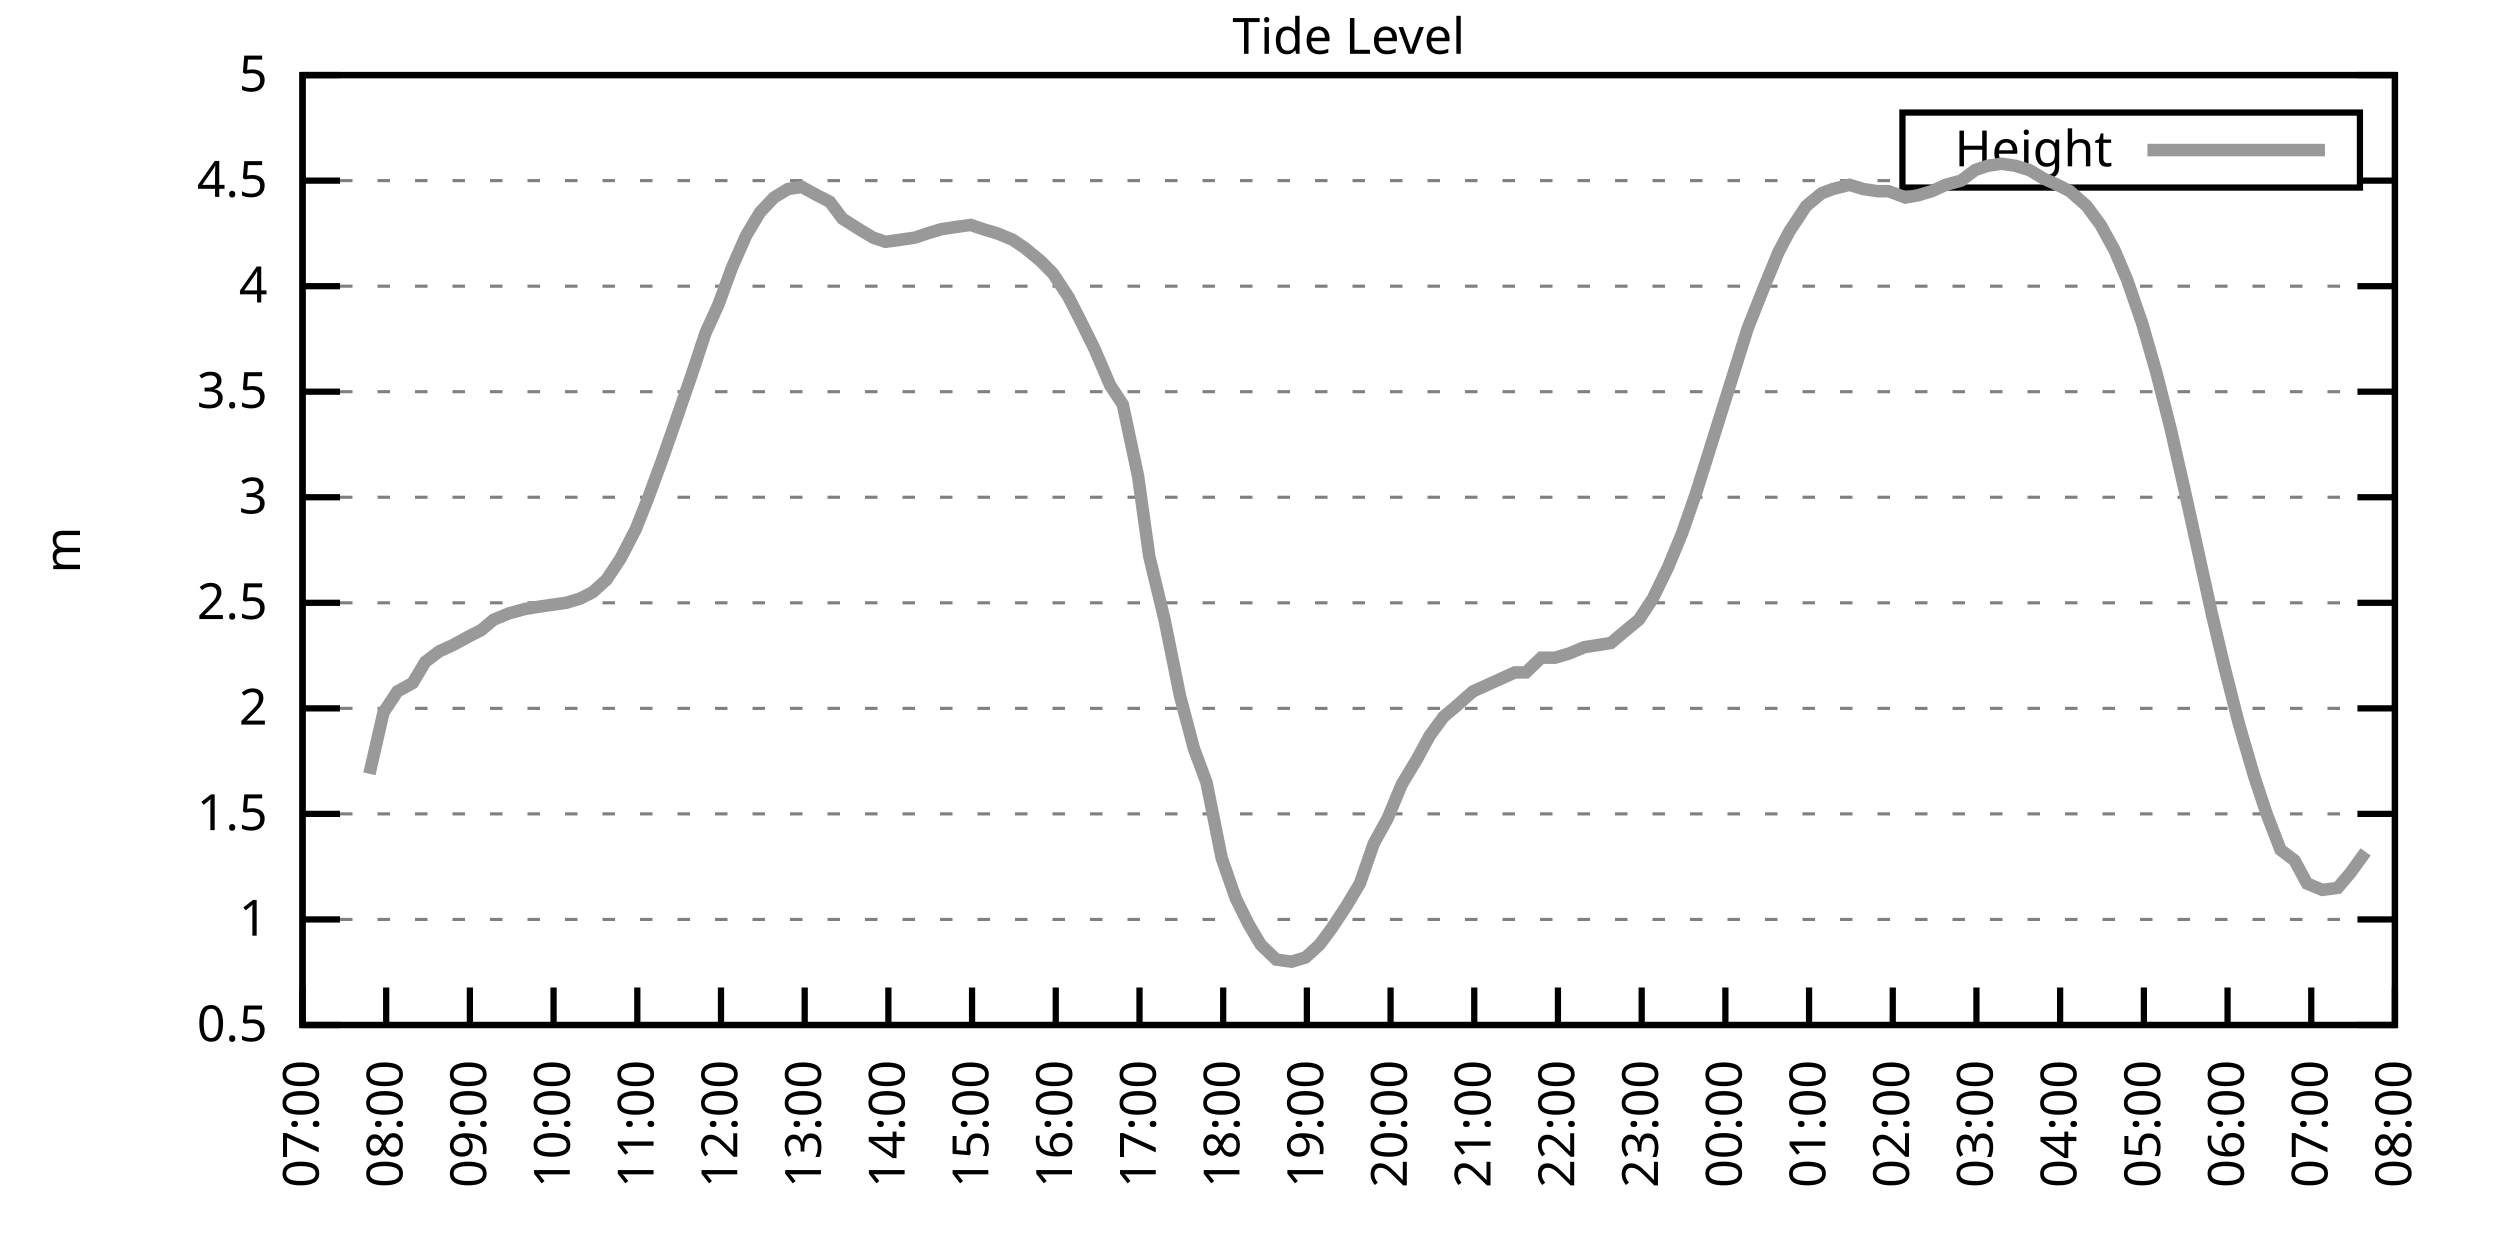
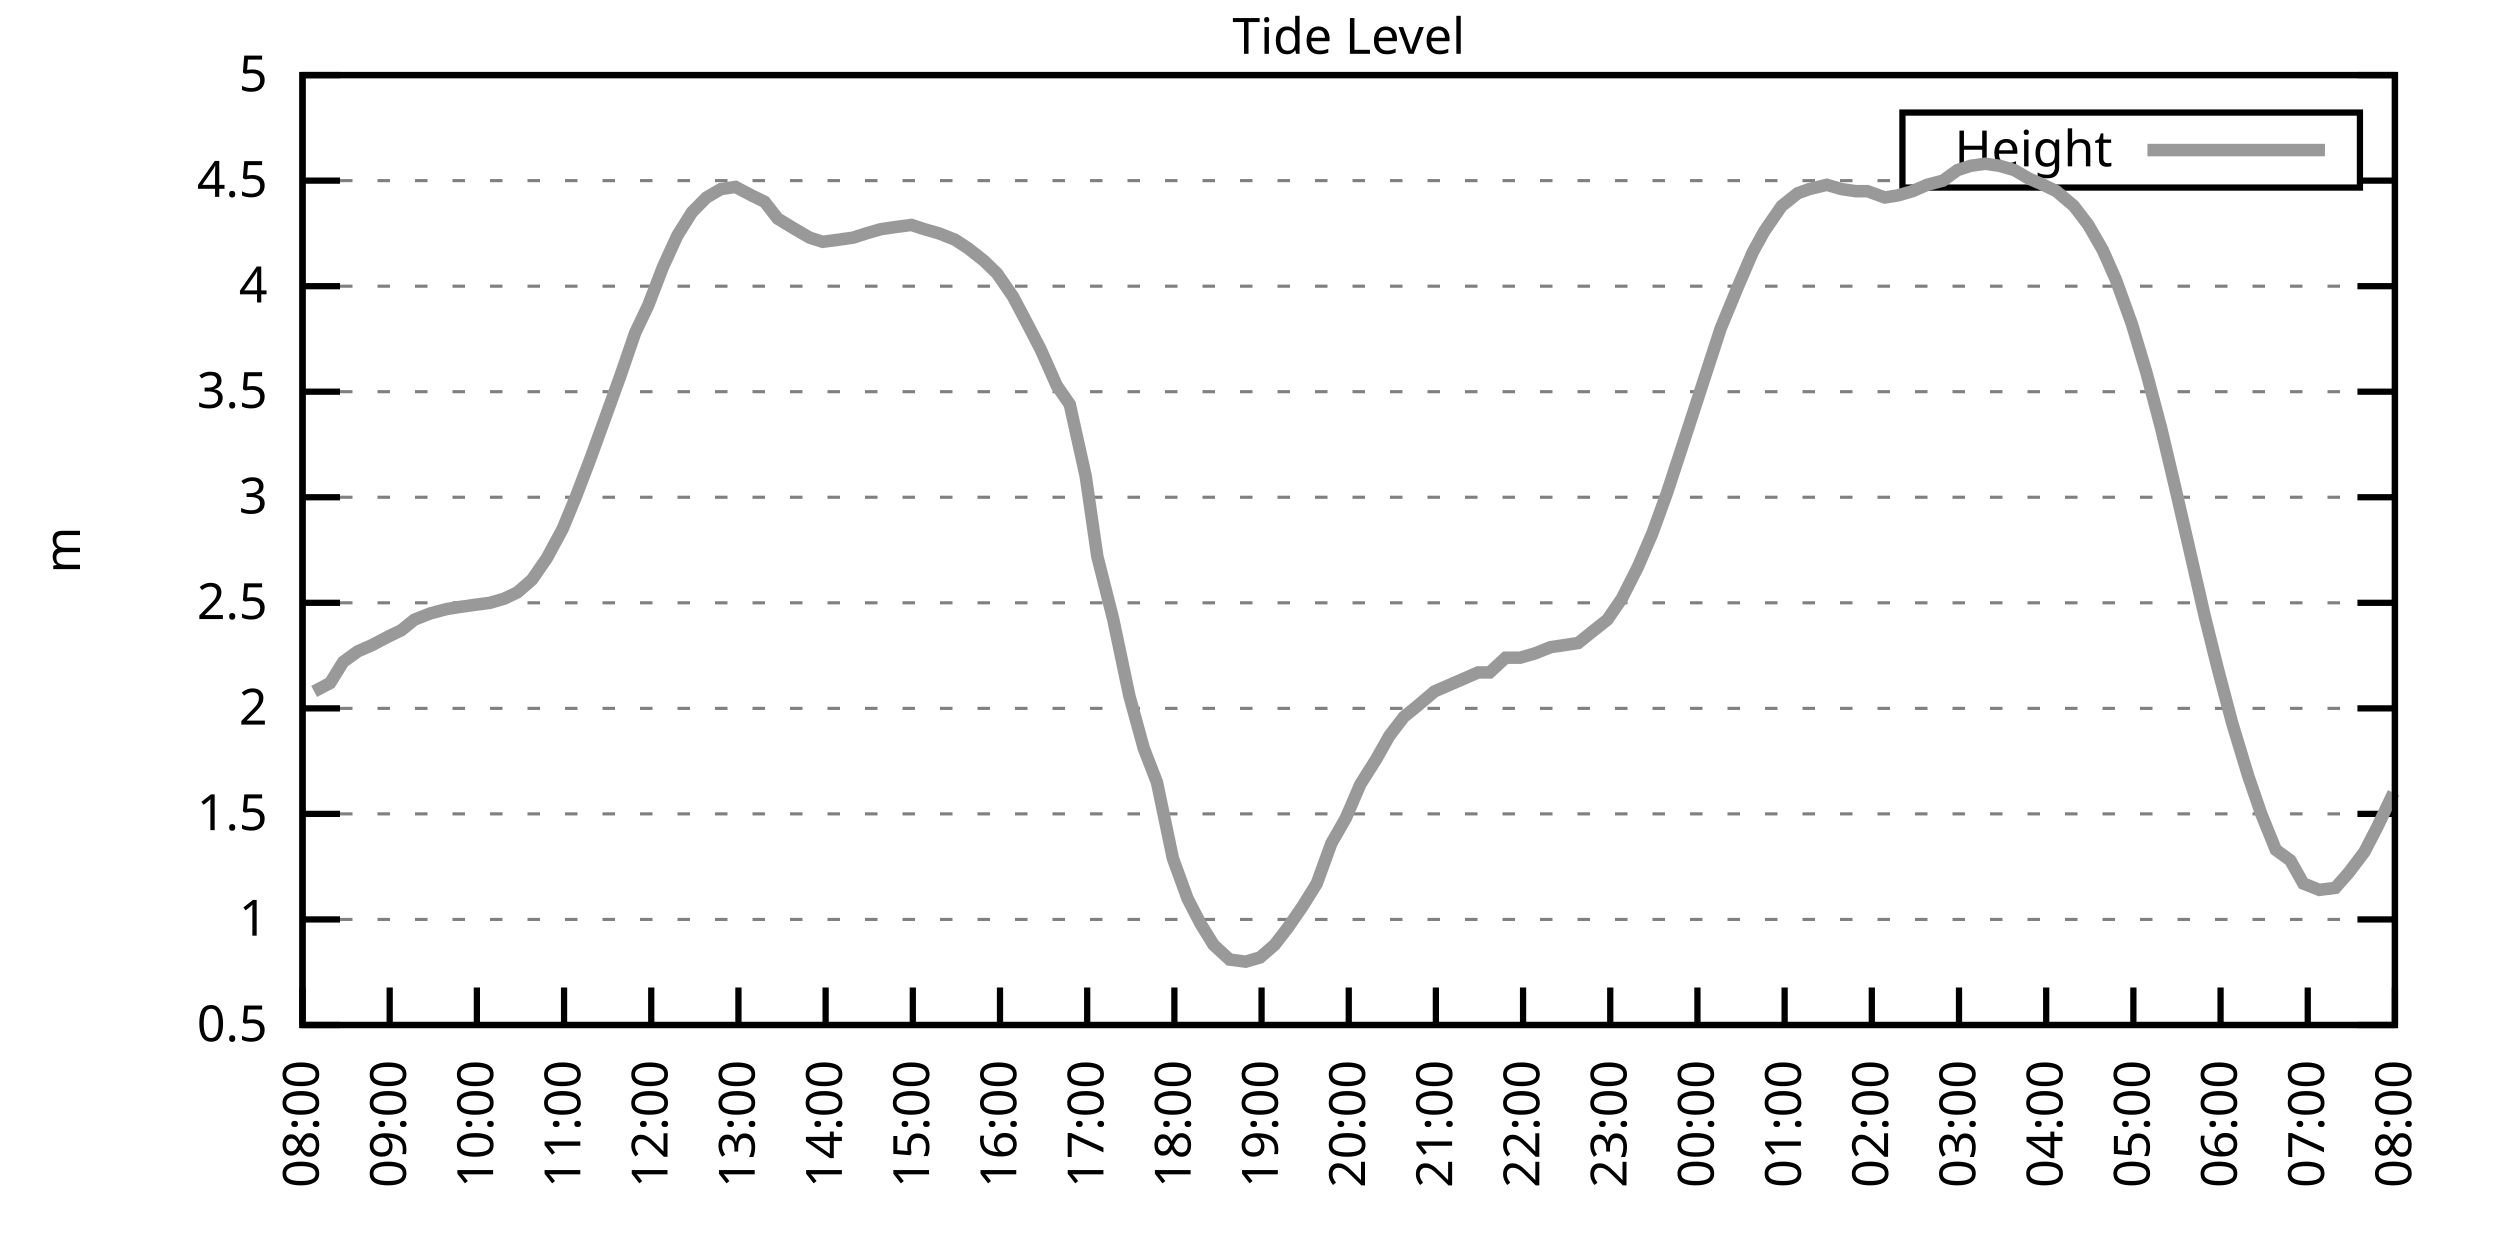
<svg xmlns="http://www.w3.org/2000/svg" xmlns:xlink="http://www.w3.org/1999/xlink" width="400" height="200" viewBox="0 0 400 200">
  <g id="gnuplot_canvas">
    <rect x="0" y="0" width="400" height="200" fill="none" />
    <defs>
      <circle id="gpDot" r="0.5" stroke-width="0.5" stroke="currentColor" />
      <path id="gpPt0" stroke-width="0.333" stroke="currentColor" d="M-1,0 h2 M0,-1 v2" />
      <path id="gpPt1" stroke-width="0.333" stroke="currentColor" d="M-1,-1 L1,1 M1,-1 L-1,1" />
      <path id="gpPt2" stroke-width="0.333" stroke="currentColor" d="M-1,0 L1,0 M0,-1 L0,1 M-1,-1 L1,1 M-1,1 L1,-1" />
      <rect id="gpPt3" stroke-width="0.333" stroke="currentColor" x="-1" y="-1" width="2" height="2" />
      <rect id="gpPt4" stroke-width="0.333" stroke="currentColor" fill="currentColor" x="-1" y="-1" width="2" height="2" />
      <circle id="gpPt5" stroke-width="0.333" stroke="currentColor" cx="0" cy="0" r="1" />
      <use xlink:href="#gpPt5" id="gpPt6" fill="currentColor" stroke="none" />
      <path id="gpPt7" stroke-width="0.333" stroke="currentColor" d="M0,-1.33 L-1.33,0.67 L1.33,0.67 z" />
      <use xlink:href="#gpPt7" id="gpPt8" fill="currentColor" stroke="none" />
      <use xlink:href="#gpPt7" id="gpPt9" stroke="currentColor" transform="rotate(180)" />
      <use xlink:href="#gpPt9" id="gpPt10" fill="currentColor" stroke="none" />
      <use xlink:href="#gpPt3" id="gpPt11" stroke="currentColor" transform="rotate(45)" />
      <use xlink:href="#gpPt11" id="gpPt12" fill="currentColor" stroke="none" />
      <path id="gpPt13" stroke-width="0.333" stroke="currentColor" d="M0,1.330 L1.265,0.411 L0.782,-1.067 L-0.782,-1.076 L-1.265,0.411 z" />
      <use xlink:href="#gpPt13" id="gpPt14" fill="currentColor" stroke="none" />
      <filter id="textbox" filterUnits="objectBoundingBox" x="0" y="0" height="1" width="1">
        <feFlood flood-color="white" flood-opacity="1" result="bgnd" />
        <feComposite in="SourceGraphic" in2="bgnd" operator="atop" />
      </filter>
      <filter id="greybox" filterUnits="objectBoundingBox" x="0" y="0" height="1" width="1">
        <feFlood flood-color="lightgrey" flood-opacity="1" result="grey" />
        <feComposite in="SourceGraphic" in2="grey" operator="atop" />
      </filter>
    </defs>
    <g fill="none" color="white" stroke="currentColor" stroke-width="1.00" stroke-linecap="butt" stroke-linejoin="miter">
</g>
    <g fill="none" color="black" stroke="currentColor" stroke-width="1.00" stroke-linecap="butt" stroke-linejoin="miter">
      <g stroke="none" shape-rendering="crispEdges">
        <polygon fill="rgb(255, 255, 255)" points="48.40,164.00 383.18,164.00 383.18,12.02 48.40,12.02 " />
      </g>
    </g>
    <g fill="none" color="black" stroke="currentColor" stroke-width="1.00" stroke-linecap="butt" stroke-linejoin="miter">
</g>
    <g fill="none" color="black" stroke="black" stroke-width="0.50" stroke-linecap="butt" stroke-linejoin="miter">
</g>
    <g fill="none" color="gray" stroke="currentColor" stroke-width="0.50" stroke-linecap="butt" stroke-linejoin="miter">
      <path stroke="gray" stroke-dasharray="2,4" class="gridline" d="M48.40,164.00 L383.19,164.00  " />
    </g>
    <g fill="none" color="gray" stroke="gray" stroke-width="1.00" stroke-linecap="butt" stroke-linejoin="miter">
</g>
    <g fill="none" color="black" stroke="currentColor" stroke-width="1.00" stroke-linecap="butt" stroke-linejoin="miter">
      <path stroke="black" d="M48.40,164.00 L54.40,164.00 M383.19,164.00 L377.19,164.00  " />
      <g transform="translate(42.80,166.60)" stroke="none" fill="black" font-family="Sans" font-size="8.00" text-anchor="end">
        <text>
          <tspan font-family="Sans"> 0.5</tspan>
        </text>
      </g>
    </g>
    <g fill="none" color="black" stroke="currentColor" stroke-width="1.00" stroke-linecap="butt" stroke-linejoin="miter">
</g>
    <g fill="none" color="black" stroke="black" stroke-width="0.50" stroke-linecap="butt" stroke-linejoin="miter">
</g>
    <g fill="none" color="gray" stroke="currentColor" stroke-width="0.50" stroke-linecap="butt" stroke-linejoin="miter">
      <path stroke="gray" stroke-dasharray="2,4" class="gridline" d="M48.40,147.11 L383.19,147.11  " />
    </g>
    <g fill="none" color="gray" stroke="gray" stroke-width="1.00" stroke-linecap="butt" stroke-linejoin="miter">
</g>
    <g fill="none" color="black" stroke="currentColor" stroke-width="1.00" stroke-linecap="butt" stroke-linejoin="miter">
      <path stroke="black" d="M48.40,147.11 L54.40,147.11 M383.19,147.11 L377.19,147.11  " />
      <g transform="translate(42.80,149.71)" stroke="none" fill="black" font-family="Sans" font-size="8.00" text-anchor="end">
        <text>
          <tspan font-family="Sans"> 1</tspan>
        </text>
      </g>
    </g>
    <g fill="none" color="black" stroke="currentColor" stroke-width="1.00" stroke-linecap="butt" stroke-linejoin="miter">
</g>
    <g fill="none" color="black" stroke="black" stroke-width="0.50" stroke-linecap="butt" stroke-linejoin="miter">
</g>
    <g fill="none" color="gray" stroke="currentColor" stroke-width="0.50" stroke-linecap="butt" stroke-linejoin="miter">
      <path stroke="gray" stroke-dasharray="2,4" class="gridline" d="M48.40,130.22 L383.19,130.22  " />
    </g>
    <g fill="none" color="gray" stroke="gray" stroke-width="1.00" stroke-linecap="butt" stroke-linejoin="miter">
</g>
    <g fill="none" color="black" stroke="currentColor" stroke-width="1.00" stroke-linecap="butt" stroke-linejoin="miter">
      <path stroke="black" d="M48.40,130.22 L54.40,130.22 M383.19,130.22 L377.19,130.22  " />
      <g transform="translate(42.80,132.82)" stroke="none" fill="black" font-family="Sans" font-size="8.00" text-anchor="end">
        <text>
          <tspan font-family="Sans"> 1.5</tspan>
        </text>
      </g>
    </g>
    <g fill="none" color="black" stroke="currentColor" stroke-width="1.00" stroke-linecap="butt" stroke-linejoin="miter">
</g>
    <g fill="none" color="black" stroke="black" stroke-width="0.50" stroke-linecap="butt" stroke-linejoin="miter">
</g>
    <g fill="none" color="gray" stroke="currentColor" stroke-width="0.50" stroke-linecap="butt" stroke-linejoin="miter">
      <path stroke="gray" stroke-dasharray="2,4" class="gridline" d="M48.40,113.34 L383.19,113.34  " />
    </g>
    <g fill="none" color="gray" stroke="gray" stroke-width="1.00" stroke-linecap="butt" stroke-linejoin="miter">
</g>
    <g fill="none" color="black" stroke="currentColor" stroke-width="1.00" stroke-linecap="butt" stroke-linejoin="miter">
      <path stroke="black" d="M48.40,113.34 L54.40,113.34 M383.19,113.34 L377.19,113.34  " />
      <g transform="translate(42.80,115.94)" stroke="none" fill="black" font-family="Sans" font-size="8.00" text-anchor="end">
        <text>
          <tspan font-family="Sans"> 2</tspan>
        </text>
      </g>
    </g>
    <g fill="none" color="black" stroke="currentColor" stroke-width="1.00" stroke-linecap="butt" stroke-linejoin="miter">
</g>
    <g fill="none" color="black" stroke="black" stroke-width="0.50" stroke-linecap="butt" stroke-linejoin="miter">
</g>
    <g fill="none" color="gray" stroke="currentColor" stroke-width="0.50" stroke-linecap="butt" stroke-linejoin="miter">
      <path stroke="gray" stroke-dasharray="2,4" class="gridline" d="M48.40,96.45 L383.19,96.45  " />
    </g>
    <g fill="none" color="gray" stroke="gray" stroke-width="1.00" stroke-linecap="butt" stroke-linejoin="miter">
</g>
    <g fill="none" color="black" stroke="currentColor" stroke-width="1.00" stroke-linecap="butt" stroke-linejoin="miter">
      <path stroke="black" d="M48.40,96.45 L54.40,96.45 M383.19,96.45 L377.19,96.45  " />
      <g transform="translate(42.80,99.05)" stroke="none" fill="black" font-family="Sans" font-size="8.00" text-anchor="end">
        <text>
          <tspan font-family="Sans"> 2.5</tspan>
        </text>
      </g>
    </g>
    <g fill="none" color="black" stroke="currentColor" stroke-width="1.00" stroke-linecap="butt" stroke-linejoin="miter">
</g>
    <g fill="none" color="black" stroke="black" stroke-width="0.50" stroke-linecap="butt" stroke-linejoin="miter">
</g>
    <g fill="none" color="gray" stroke="currentColor" stroke-width="0.50" stroke-linecap="butt" stroke-linejoin="miter">
      <path stroke="gray" stroke-dasharray="2,4" class="gridline" d="M48.40,79.56 L383.19,79.56  " />
    </g>
    <g fill="none" color="gray" stroke="gray" stroke-width="1.00" stroke-linecap="butt" stroke-linejoin="miter">
</g>
    <g fill="none" color="black" stroke="currentColor" stroke-width="1.00" stroke-linecap="butt" stroke-linejoin="miter">
      <path stroke="black" d="M48.40,79.56 L54.40,79.56 M383.19,79.56 L377.19,79.56  " />
      <g transform="translate(42.80,82.16)" stroke="none" fill="black" font-family="Sans" font-size="8.00" text-anchor="end">
        <text>
          <tspan font-family="Sans"> 3</tspan>
        </text>
      </g>
    </g>
    <g fill="none" color="black" stroke="currentColor" stroke-width="1.00" stroke-linecap="butt" stroke-linejoin="miter">
</g>
    <g fill="none" color="black" stroke="black" stroke-width="0.50" stroke-linecap="butt" stroke-linejoin="miter">
</g>
    <g fill="none" color="gray" stroke="currentColor" stroke-width="0.50" stroke-linecap="butt" stroke-linejoin="miter">
      <path stroke="gray" stroke-dasharray="2,4" class="gridline" d="M48.40,62.67 L383.19,62.67  " />
    </g>
    <g fill="none" color="gray" stroke="gray" stroke-width="1.00" stroke-linecap="butt" stroke-linejoin="miter">
</g>
    <g fill="none" color="black" stroke="currentColor" stroke-width="1.00" stroke-linecap="butt" stroke-linejoin="miter">
      <path stroke="black" d="M48.40,62.67 L54.40,62.67 M383.19,62.67 L377.19,62.67  " />
      <g transform="translate(42.80,65.27)" stroke="none" fill="black" font-family="Sans" font-size="8.00" text-anchor="end">
        <text>
          <tspan font-family="Sans"> 3.5</tspan>
        </text>
      </g>
    </g>
    <g fill="none" color="black" stroke="currentColor" stroke-width="1.00" stroke-linecap="butt" stroke-linejoin="miter">
</g>
    <g fill="none" color="black" stroke="black" stroke-width="0.50" stroke-linecap="butt" stroke-linejoin="miter">
</g>
    <g fill="none" color="gray" stroke="currentColor" stroke-width="0.50" stroke-linecap="butt" stroke-linejoin="miter">
      <path stroke="gray" stroke-dasharray="2,4" class="gridline" d="M48.40,45.79 L383.19,45.79  " />
    </g>
    <g fill="none" color="gray" stroke="gray" stroke-width="1.00" stroke-linecap="butt" stroke-linejoin="miter">
</g>
    <g fill="none" color="black" stroke="currentColor" stroke-width="1.00" stroke-linecap="butt" stroke-linejoin="miter">
      <path stroke="black" d="M48.40,45.79 L54.40,45.79 M383.19,45.79 L377.19,45.79  " />
      <g transform="translate(42.80,48.39)" stroke="none" fill="black" font-family="Sans" font-size="8.00" text-anchor="end">
        <text>
          <tspan font-family="Sans"> 4</tspan>
        </text>
      </g>
    </g>
    <g fill="none" color="black" stroke="currentColor" stroke-width="1.00" stroke-linecap="butt" stroke-linejoin="miter">
</g>
    <g fill="none" color="black" stroke="black" stroke-width="0.50" stroke-linecap="butt" stroke-linejoin="miter">
</g>
    <g fill="none" color="gray" stroke="currentColor" stroke-width="0.50" stroke-linecap="butt" stroke-linejoin="miter">
      <path stroke="gray" stroke-dasharray="2,4" class="gridline" d="M48.40,28.90 L304.39,28.90 M377.59,28.90 L383.19,28.90  " />
    </g>
    <g fill="none" color="gray" stroke="gray" stroke-width="1.00" stroke-linecap="butt" stroke-linejoin="miter">
</g>
    <g fill="none" color="black" stroke="currentColor" stroke-width="1.00" stroke-linecap="butt" stroke-linejoin="miter">
      <path stroke="black" d="M48.40,28.90 L54.40,28.90 M383.19,28.90 L377.19,28.90  " />
      <g transform="translate(42.80,31.50)" stroke="none" fill="black" font-family="Sans" font-size="8.00" text-anchor="end">
        <text>
          <tspan font-family="Sans"> 4.5</tspan>
        </text>
      </g>
    </g>
    <g fill="none" color="black" stroke="currentColor" stroke-width="1.00" stroke-linecap="butt" stroke-linejoin="miter">
</g>
    <g fill="none" color="black" stroke="black" stroke-width="0.50" stroke-linecap="butt" stroke-linejoin="miter">
</g>
    <g fill="none" color="gray" stroke="currentColor" stroke-width="0.50" stroke-linecap="butt" stroke-linejoin="miter">
      <path stroke="gray" stroke-dasharray="2,4" class="gridline" d="M48.40,12.01 L383.19,12.01  " />
    </g>
    <g fill="none" color="gray" stroke="gray" stroke-width="1.00" stroke-linecap="butt" stroke-linejoin="miter">
</g>
    <g fill="none" color="black" stroke="currentColor" stroke-width="1.00" stroke-linecap="butt" stroke-linejoin="miter">
      <path stroke="black" d="M48.40,12.01 L54.40,12.01 M383.19,12.01 L377.19,12.01  " />
      <g transform="translate(42.80,14.61)" stroke="none" fill="black" font-family="Sans" font-size="8.00" text-anchor="end">
        <text>
          <tspan font-family="Sans"> 5</tspan>
        </text>
      </g>
    </g>
    <g fill="none" color="black" stroke="currentColor" stroke-width="1.00" stroke-linecap="butt" stroke-linejoin="miter">
      <path stroke="black" d="M48.40,164.00 L48.40,158.00  " />
      <g transform="translate(51.00,169.60) rotate(270.00)" stroke="none" fill="black" font-family="Sans" font-size="8.00" text-anchor="end">
        <text>
-           <tspan font-family="Sans">07:00</tspan>
-         </text>
-       </g>
-     </g>
-     <g fill="none" color="black" stroke="currentColor" stroke-width="1.00" stroke-linecap="butt" stroke-linejoin="miter">
-       <path stroke="black" d="M61.79,164.00 L61.79,158.00  " />
-       <g transform="translate(64.39,169.60) rotate(270.00)" stroke="none" fill="black" font-family="Sans" font-size="8.00" text-anchor="end">
-         <text>
          <tspan font-family="Sans">08:00</tspan>
        </text>
      </g>
    </g>
    <g fill="none" color="black" stroke="currentColor" stroke-width="1.00" stroke-linecap="butt" stroke-linejoin="miter">
-       <path stroke="black" d="M75.18,164.00 L75.18,158.00  " />
-       <g transform="translate(77.78,169.60) rotate(270.00)" stroke="none" fill="black" font-family="Sans" font-size="8.00" text-anchor="end">
+       <path stroke="black" d="M62.35,164.00 L62.35,158.00  " />
+       <g transform="translate(64.95,169.60) rotate(270.00)" stroke="none" fill="black" font-family="Sans" font-size="8.00" text-anchor="end">
        <text>
          <tspan font-family="Sans">09:00</tspan>
        </text>
      </g>
    </g>
    <g fill="none" color="black" stroke="currentColor" stroke-width="1.00" stroke-linecap="butt" stroke-linejoin="miter">
-       <path stroke="black" d="M88.57,164.00 L88.57,158.00  " />
-       <g transform="translate(91.17,169.60) rotate(270.00)" stroke="none" fill="black" font-family="Sans" font-size="8.00" text-anchor="end">
+       <path stroke="black" d="M76.30,164.00 L76.30,158.00  " />
+       <g transform="translate(78.90,169.60) rotate(270.00)" stroke="none" fill="black" font-family="Sans" font-size="8.00" text-anchor="end">
        <text>
          <tspan font-family="Sans">10:00</tspan>
        </text>
      </g>
    </g>
    <g fill="none" color="black" stroke="currentColor" stroke-width="1.00" stroke-linecap="butt" stroke-linejoin="miter">
-       <path stroke="black" d="M101.97,164.00 L101.97,158.00  " />
-       <g transform="translate(104.57,169.60) rotate(270.00)" stroke="none" fill="black" font-family="Sans" font-size="8.00" text-anchor="end">
+       <path stroke="black" d="M90.25,164.00 L90.25,158.00  " />
+       <g transform="translate(92.85,169.60) rotate(270.00)" stroke="none" fill="black" font-family="Sans" font-size="8.00" text-anchor="end">
        <text>
          <tspan font-family="Sans">11:00</tspan>
        </text>
      </g>
    </g>
    <g fill="none" color="black" stroke="currentColor" stroke-width="1.00" stroke-linecap="butt" stroke-linejoin="miter">
-       <path stroke="black" d="M115.36,164.00 L115.36,158.00  " />
-       <g transform="translate(117.96,169.60) rotate(270.00)" stroke="none" fill="black" font-family="Sans" font-size="8.00" text-anchor="end">
+       <path stroke="black" d="M104.20,164.00 L104.20,158.00  " />
+       <g transform="translate(106.80,169.60) rotate(270.00)" stroke="none" fill="black" font-family="Sans" font-size="8.00" text-anchor="end">
        <text>
          <tspan font-family="Sans">12:00</tspan>
        </text>
      </g>
    </g>
    <g fill="none" color="black" stroke="currentColor" stroke-width="1.00" stroke-linecap="butt" stroke-linejoin="miter">
-       <path stroke="black" d="M128.75,164.00 L128.75,158.00  " />
-       <g transform="translate(131.35,169.60) rotate(270.00)" stroke="none" fill="black" font-family="Sans" font-size="8.00" text-anchor="end">
+       <path stroke="black" d="M118.15,164.00 L118.15,158.00  " />
+       <g transform="translate(120.75,169.60) rotate(270.00)" stroke="none" fill="black" font-family="Sans" font-size="8.00" text-anchor="end">
        <text>
          <tspan font-family="Sans">13:00</tspan>
        </text>
      </g>
    </g>
    <g fill="none" color="black" stroke="currentColor" stroke-width="1.00" stroke-linecap="butt" stroke-linejoin="miter">
-       <path stroke="black" d="M142.14,164.00 L142.14,158.00  " />
-       <g transform="translate(144.74,169.60) rotate(270.00)" stroke="none" fill="black" font-family="Sans" font-size="8.00" text-anchor="end">
+       <path stroke="black" d="M132.10,164.00 L132.10,158.00  " />
+       <g transform="translate(134.70,169.60) rotate(270.00)" stroke="none" fill="black" font-family="Sans" font-size="8.00" text-anchor="end">
        <text>
          <tspan font-family="Sans">14:00</tspan>
        </text>
      </g>
    </g>
    <g fill="none" color="black" stroke="currentColor" stroke-width="1.00" stroke-linecap="butt" stroke-linejoin="miter">
-       <path stroke="black" d="M155.53,164.00 L155.53,158.00  " />
-       <g transform="translate(158.13,169.60) rotate(270.00)" stroke="none" fill="black" font-family="Sans" font-size="8.00" text-anchor="end">
+       <path stroke="black" d="M146.05,164.00 L146.05,158.00  " />
+       <g transform="translate(148.65,169.60) rotate(270.00)" stroke="none" fill="black" font-family="Sans" font-size="8.00" text-anchor="end">
        <text>
          <tspan font-family="Sans">15:00</tspan>
        </text>
      </g>
    </g>
    <g fill="none" color="black" stroke="currentColor" stroke-width="1.00" stroke-linecap="butt" stroke-linejoin="miter">
-       <path stroke="black" d="M168.92,164.00 L168.92,158.00  " />
-       <g transform="translate(171.52,169.60) rotate(270.00)" stroke="none" fill="black" font-family="Sans" font-size="8.00" text-anchor="end">
+       <path stroke="black" d="M160.00,164.00 L160.00,158.00  " />
+       <g transform="translate(162.60,169.60) rotate(270.00)" stroke="none" fill="black" font-family="Sans" font-size="8.00" text-anchor="end">
        <text>
          <tspan font-family="Sans">16:00</tspan>
        </text>
      </g>
    </g>
    <g fill="none" color="black" stroke="currentColor" stroke-width="1.00" stroke-linecap="butt" stroke-linejoin="miter">
-       <path stroke="black" d="M182.32,164.00 L182.32,158.00  " />
-       <g transform="translate(184.92,169.60) rotate(270.00)" stroke="none" fill="black" font-family="Sans" font-size="8.00" text-anchor="end">
+       <path stroke="black" d="M173.95,164.00 L173.95,158.00  " />
+       <g transform="translate(176.55,169.60) rotate(270.00)" stroke="none" fill="black" font-family="Sans" font-size="8.00" text-anchor="end">
        <text>
          <tspan font-family="Sans">17:00</tspan>
        </text>
      </g>
    </g>
    <g fill="none" color="black" stroke="currentColor" stroke-width="1.00" stroke-linecap="butt" stroke-linejoin="miter">
-       <path stroke="black" d="M195.71,164.00 L195.71,158.00  " />
-       <g transform="translate(198.31,169.60) rotate(270.00)" stroke="none" fill="black" font-family="Sans" font-size="8.00" text-anchor="end">
+       <path stroke="black" d="M187.90,164.00 L187.90,158.00  " />
+       <g transform="translate(190.50,169.60) rotate(270.00)" stroke="none" fill="black" font-family="Sans" font-size="8.00" text-anchor="end">
        <text>
          <tspan font-family="Sans">18:00</tspan>
        </text>
      </g>
    </g>
    <g fill="none" color="black" stroke="currentColor" stroke-width="1.00" stroke-linecap="butt" stroke-linejoin="miter">
-       <path stroke="black" d="M209.10,164.00 L209.10,158.00  " />
-       <g transform="translate(211.70,169.60) rotate(270.00)" stroke="none" fill="black" font-family="Sans" font-size="8.00" text-anchor="end">
+       <path stroke="black" d="M201.85,164.00 L201.85,158.00  " />
+       <g transform="translate(204.45,169.60) rotate(270.00)" stroke="none" fill="black" font-family="Sans" font-size="8.00" text-anchor="end">
        <text>
          <tspan font-family="Sans">19:00</tspan>
        </text>
      </g>
    </g>
    <g fill="none" color="black" stroke="currentColor" stroke-width="1.00" stroke-linecap="butt" stroke-linejoin="miter">
-       <path stroke="black" d="M222.49,164.00 L222.49,158.00  " />
-       <g transform="translate(225.09,169.60) rotate(270.00)" stroke="none" fill="black" font-family="Sans" font-size="8.00" text-anchor="end">
+       <path stroke="black" d="M215.80,164.00 L215.80,158.00  " />
+       <g transform="translate(218.40,169.60) rotate(270.00)" stroke="none" fill="black" font-family="Sans" font-size="8.00" text-anchor="end">
        <text>
          <tspan font-family="Sans">20:00</tspan>
        </text>
      </g>
    </g>
    <g fill="none" color="black" stroke="currentColor" stroke-width="1.00" stroke-linecap="butt" stroke-linejoin="miter">
-       <path stroke="black" d="M235.88,164.00 L235.88,158.00  " />
-       <g transform="translate(238.48,169.60) rotate(270.00)" stroke="none" fill="black" font-family="Sans" font-size="8.00" text-anchor="end">
+       <path stroke="black" d="M229.74,164.00 L229.74,158.00  " />
+       <g transform="translate(232.34,169.60) rotate(270.00)" stroke="none" fill="black" font-family="Sans" font-size="8.00" text-anchor="end">
        <text>
          <tspan font-family="Sans">21:00</tspan>
        </text>
      </g>
    </g>
    <g fill="none" color="black" stroke="currentColor" stroke-width="1.00" stroke-linecap="butt" stroke-linejoin="miter">
-       <path stroke="black" d="M249.27,164.00 L249.27,158.00  " />
-       <g transform="translate(251.87,169.60) rotate(270.00)" stroke="none" fill="black" font-family="Sans" font-size="8.00" text-anchor="end">
+       <path stroke="black" d="M243.69,164.00 L243.69,158.00  " />
+       <g transform="translate(246.29,169.60) rotate(270.00)" stroke="none" fill="black" font-family="Sans" font-size="8.00" text-anchor="end">
        <text>
          <tspan font-family="Sans">22:00</tspan>
        </text>
      </g>
    </g>
    <g fill="none" color="black" stroke="currentColor" stroke-width="1.00" stroke-linecap="butt" stroke-linejoin="miter">
-       <path stroke="black" d="M262.67,164.00 L262.67,158.00  " />
-       <g transform="translate(265.27,169.60) rotate(270.00)" stroke="none" fill="black" font-family="Sans" font-size="8.00" text-anchor="end">
+       <path stroke="black" d="M257.64,164.00 L257.64,158.00  " />
+       <g transform="translate(260.24,169.60) rotate(270.00)" stroke="none" fill="black" font-family="Sans" font-size="8.00" text-anchor="end">
        <text>
          <tspan font-family="Sans">23:00</tspan>
        </text>
      </g>
    </g>
    <g fill="none" color="black" stroke="currentColor" stroke-width="1.00" stroke-linecap="butt" stroke-linejoin="miter">
-       <path stroke="black" d="M276.06,164.00 L276.06,158.00  " />
-       <g transform="translate(278.66,169.60) rotate(270.00)" stroke="none" fill="black" font-family="Sans" font-size="8.00" text-anchor="end">
+       <path stroke="black" d="M271.59,164.00 L271.59,158.00  " />
+       <g transform="translate(274.19,169.60) rotate(270.00)" stroke="none" fill="black" font-family="Sans" font-size="8.00" text-anchor="end">
        <text>
          <tspan font-family="Sans">00:00</tspan>
        </text>
      </g>
    </g>
    <g fill="none" color="black" stroke="currentColor" stroke-width="1.00" stroke-linecap="butt" stroke-linejoin="miter">
-       <path stroke="black" d="M289.45,164.00 L289.45,158.00  " />
-       <g transform="translate(292.05,169.60) rotate(270.00)" stroke="none" fill="black" font-family="Sans" font-size="8.00" text-anchor="end">
+       <path stroke="black" d="M285.54,164.00 L285.54,158.00  " />
+       <g transform="translate(288.14,169.60) rotate(270.00)" stroke="none" fill="black" font-family="Sans" font-size="8.00" text-anchor="end">
        <text>
          <tspan font-family="Sans">01:00</tspan>
        </text>
      </g>
    </g>
    <g fill="none" color="black" stroke="currentColor" stroke-width="1.00" stroke-linecap="butt" stroke-linejoin="miter">
-       <path stroke="black" d="M302.84,164.00 L302.84,158.00  " />
-       <g transform="translate(305.44,169.60) rotate(270.00)" stroke="none" fill="black" font-family="Sans" font-size="8.00" text-anchor="end">
+       <path stroke="black" d="M299.49,164.00 L299.49,158.00  " />
+       <g transform="translate(302.09,169.60) rotate(270.00)" stroke="none" fill="black" font-family="Sans" font-size="8.00" text-anchor="end">
        <text>
          <tspan font-family="Sans">02:00</tspan>
        </text>
      </g>
    </g>
    <g fill="none" color="black" stroke="currentColor" stroke-width="1.00" stroke-linecap="butt" stroke-linejoin="miter">
-       <path stroke="black" d="M316.23,164.00 L316.23,158.00  " />
-       <g transform="translate(318.83,169.60) rotate(270.00)" stroke="none" fill="black" font-family="Sans" font-size="8.00" text-anchor="end">
+       <path stroke="black" d="M313.44,164.00 L313.44,158.00  " />
+       <g transform="translate(316.04,169.60) rotate(270.00)" stroke="none" fill="black" font-family="Sans" font-size="8.00" text-anchor="end">
        <text>
          <tspan font-family="Sans">03:00</tspan>
        </text>
      </g>
    </g>
    <g fill="none" color="black" stroke="currentColor" stroke-width="1.00" stroke-linecap="butt" stroke-linejoin="miter">
-       <path stroke="black" d="M329.62,164.00 L329.62,158.00  " />
-       <g transform="translate(332.22,169.60) rotate(270.00)" stroke="none" fill="black" font-family="Sans" font-size="8.00" text-anchor="end">
+       <path stroke="black" d="M327.39,164.00 L327.39,158.00  " />
+       <g transform="translate(329.99,169.60) rotate(270.00)" stroke="none" fill="black" font-family="Sans" font-size="8.00" text-anchor="end">
        <text>
          <tspan font-family="Sans">04:00</tspan>
        </text>
      </g>
    </g>
    <g fill="none" color="black" stroke="currentColor" stroke-width="1.00" stroke-linecap="butt" stroke-linejoin="miter">
-       <path stroke="black" d="M343.02,164.00 L343.02,158.00  " />
-       <g transform="translate(345.62,169.60) rotate(270.00)" stroke="none" fill="black" font-family="Sans" font-size="8.00" text-anchor="end">
+       <path stroke="black" d="M341.34,164.00 L341.34,158.00  " />
+       <g transform="translate(343.94,169.60) rotate(270.00)" stroke="none" fill="black" font-family="Sans" font-size="8.00" text-anchor="end">
        <text>
          <tspan font-family="Sans">05:00</tspan>
        </text>
      </g>
    </g>
    <g fill="none" color="black" stroke="currentColor" stroke-width="1.00" stroke-linecap="butt" stroke-linejoin="miter">
-       <path stroke="black" d="M356.41,164.00 L356.41,158.00  " />
-       <g transform="translate(359.01,169.60) rotate(270.00)" stroke="none" fill="black" font-family="Sans" font-size="8.00" text-anchor="end">
+       <path stroke="black" d="M355.29,164.00 L355.29,158.00  " />
+       <g transform="translate(357.89,169.60) rotate(270.00)" stroke="none" fill="black" font-family="Sans" font-size="8.00" text-anchor="end">
        <text>
          <tspan font-family="Sans">06:00</tspan>
        </text>
      </g>
    </g>
    <g fill="none" color="black" stroke="currentColor" stroke-width="1.00" stroke-linecap="butt" stroke-linejoin="miter">
-       <path stroke="black" d="M369.80,164.00 L369.80,158.00  " />
-       <g transform="translate(372.40,169.60) rotate(270.00)" stroke="none" fill="black" font-family="Sans" font-size="8.00" text-anchor="end">
+       <path stroke="black" d="M369.24,164.00 L369.24,158.00  " />
+       <g transform="translate(371.84,169.60) rotate(270.00)" stroke="none" fill="black" font-family="Sans" font-size="8.00" text-anchor="end">
        <text>
          <tspan font-family="Sans">07:00</tspan>
        </text>
      </g>
    </g>
    <g fill="none" color="black" stroke="currentColor" stroke-width="1.00" stroke-linecap="butt" stroke-linejoin="miter">
      <path stroke="black" d="M383.19,164.00 L383.19,158.00  " />
      <g transform="translate(385.79,169.60) rotate(270.00)" stroke="none" fill="black" font-family="Sans" font-size="8.00" text-anchor="end">
        <text>
          <tspan font-family="Sans">08:00</tspan>
        </text>
      </g>
    </g>
    <g fill="none" color="black" stroke="currentColor" stroke-width="1.00" stroke-linecap="butt" stroke-linejoin="miter">
</g>
    <g fill="none" color="black" stroke="currentColor" stroke-width="1.00" stroke-linecap="butt" stroke-linejoin="miter">
      <path stroke="black" d="M48.40,12.01 L48.40,164.00 L383.19,164.00 L383.19,12.01 L48.40,12.01 Z  " />
    </g>
    <g fill="none" color="black" stroke="currentColor" stroke-width="1.00" stroke-linecap="butt" stroke-linejoin="miter">
</g>
    <g fill="none" color="black" stroke="currentColor" stroke-width="1.00" stroke-linecap="butt" stroke-linejoin="miter">
      <path stroke="black" d="M304.39,30.01 L304.39,18.01 L377.59,18.01 L377.59,30.01 L304.39,30.01 Z  " />
    </g>
    <g id="Tide_level_plot_1">
      <g fill="none" color="white" stroke="black" stroke-width="2.00" stroke-linecap="butt" stroke-linejoin="miter">
</g>
      <g fill="none" color="black" stroke="currentColor" stroke-width="2.00" stroke-linecap="butt" stroke-linejoin="miter">
        <g transform="translate(337.99,26.61)" stroke="none" fill="black" font-family="Sans" font-size="8.00" text-anchor="end">
          <text>
            <tspan font-family="Sans">Height</tspan>
          </text>
        </g>
      </g>
      <g fill="none" color="black" stroke="currentColor" stroke-width="2.00" stroke-linecap="butt" stroke-linejoin="miter">
-         <path stroke="rgb(153, 153, 153)" d="M343.59,24.01 L371.99,24.01 M59.11,123.81 L61.35,114.01 L63.58,110.63 L66.03,109.28 L68.04,105.91 L70.27,104.22   L72.50,103.20 L74.96,101.85 L76.97,100.84 L78.98,99.15 L81.43,98.14 L83.89,97.46 L85.90,97.12 L88.13,96.79   L90.58,96.45 L92.82,95.77 L94.82,94.76 L97.06,92.73 L99.29,89.36 L101.74,84.63 L103.75,79.56 L105.98,73.48   L108.22,67.06 L110.67,59.97 L112.90,53.22 L114.91,48.83 L117.14,42.75 L119.38,37.68 L121.61,33.96 L123.84,31.60   L126.07,30.25 L128.30,29.91 L130.76,31.26 L132.77,32.28 L134.78,34.98 L137.45,36.67 L139.69,38.02 L141.69,38.69   L144.15,38.35 L146.38,38.02 L148.39,37.34 L150.62,36.67 L152.85,36.33 L155.31,35.99 L157.32,36.67 L159.55,37.34   L162.01,38.35 L164.01,39.71 L166.47,41.73 L168.48,43.76 L170.93,47.47 L173.17,51.87 L175.17,55.92 L177.63,61.66   L179.64,64.70 L182.09,76.18 L183.88,89.02 L186.33,99.15 L188.79,111.31 L191.02,119.75 L193.03,125.16 L195.48,137.32   L197.72,143.73 L199.73,147.79 L201.73,151.17 L204.19,153.53 L206.64,153.87 L208.88,153.19 L211.11,151.17 L213.12,148.46   L215.35,145.09 L217.58,141.37 L219.81,134.95 L222.04,130.90 L224.28,125.50 L226.73,121.44 L228.74,117.73 L230.97,114.69   L232.98,113.00 L235.66,110.63 L237.89,109.62 L240.12,108.61 L242.36,107.59 L244.14,107.59 L246.60,105.23 L248.83,105.23   L251.06,104.56 L253.51,103.54 L255.75,103.20 L257.76,102.87 L259.76,101.18 L262.22,99.15 L264.45,95.77 L266.91,90.71   L269.14,85.30 L271.37,78.89 L273.60,71.79 L275.61,65.38 L277.62,58.96 L279.63,52.54 L282.31,45.79 L284.54,40.38   L286.32,37.00 L289.00,32.95 L291.46,30.92 L293.24,30.25 L295.92,29.57 L298.15,30.25 L300.39,30.59 L302.17,30.59   L304.85,31.60 L306.86,31.26 L309.09,30.59 L311.32,29.57 L313.78,28.90 L316.01,27.21 L318.02,26.53 L320.25,26.20   L322.48,26.53 L324.71,27.21 L326.95,28.56 L329.18,29.57 L331.19,30.59 L333.86,32.95 L336.10,35.99 L338.33,40.04   L340.34,44.77 L342.79,51.87 L345.02,59.63 L347.26,68.42 L349.49,78.21 L351.50,87.33 L353.95,98.48 L355.96,106.92   L358.19,115.70 L360.65,124.14 L362.66,130.22 L364.89,135.97 L367.12,137.66 L369.13,141.37 L371.58,142.38 L374.04,142.05   L376.05,139.68 L378.50,136.30  " />
+         <path stroke="rgb(153, 153, 153)" d="M343.59,24.01 L371.99,24.01 M50.26,110.63 L52.82,109.28 L54.91,105.91 L57.23,104.22 L59.56,103.20 L62.12,101.85   L64.21,100.84 L66.30,99.15 L68.86,98.14 L71.42,97.46 L73.51,97.12 L75.83,96.79 L78.39,96.45 L80.72,95.77   L82.81,94.76 L85.13,92.73 L87.46,89.36 L90.02,84.63 L92.11,79.56 L94.43,73.48 L96.76,67.06 L99.32,59.97   L101.64,53.22 L103.73,48.83 L106.06,42.75 L108.38,37.68 L110.71,33.96 L113.03,31.60 L115.36,30.25 L117.68,29.91   L120.24,31.26 L122.33,32.28 L124.43,34.98 L127.22,36.67 L129.54,38.02 L131.63,38.69 L134.19,38.35 L136.51,38.02   L138.61,37.34 L140.93,36.67 L143.26,36.33 L145.81,35.99 L147.91,36.67 L150.23,37.34 L152.79,38.35 L154.88,39.71   L157.44,41.73 L159.53,43.76 L162.09,47.47 L164.41,51.87 L166.51,55.92 L169.06,61.66 L171.16,64.70 L173.71,76.18   L175.57,89.02 L178.13,99.15 L180.69,111.31 L183.01,119.75 L185.11,125.16 L187.66,137.32 L189.99,143.73 L192.08,147.79   L194.17,151.17 L196.73,153.53 L199.29,153.87 L201.61,153.19 L203.94,151.17 L206.03,148.46 L208.36,145.09 L210.68,141.37   L213.01,134.95 L215.33,130.90 L217.65,125.50 L220.21,121.44 L222.30,117.73 L224.63,114.69 L226.72,113.00 L229.51,110.63   L231.84,109.62 L234.16,108.61 L236.49,107.59 L238.35,107.59 L240.90,105.23 L243.23,105.23 L245.55,104.56 L248.11,103.54   L250.44,103.20 L252.53,102.87 L254.62,101.18 L257.18,99.15 L259.50,95.77 L262.06,90.71 L264.39,85.30 L266.71,78.89   L269.04,71.79 L271.13,65.38 L273.22,58.96 L275.31,52.54 L278.10,45.79 L280.43,40.38 L282.29,37.00 L285.08,32.95   L287.64,30.92 L289.50,30.25 L292.29,29.57 L294.61,30.25 L296.94,30.59 L298.80,30.59 L301.58,31.60 L303.68,31.26   L306.00,30.59 L308.33,29.57 L310.88,28.90 L313.21,27.21 L315.30,26.53 L317.63,26.20 L319.95,26.53 L322.28,27.21   L324.60,28.56 L326.93,29.57 L329.02,30.59 L331.81,32.95 L334.13,35.99 L336.46,40.04 L338.55,44.77 L341.11,51.87   L343.43,59.63 L345.76,68.42 L348.08,78.21 L350.18,87.33 L352.73,98.48 L354.83,106.92 L357.15,115.70 L359.71,124.14   L361.80,130.22 L364.13,135.97 L366.45,137.66 L368.54,141.37 L371.10,142.38 L373.66,142.05 L375.75,139.68 L378.31,136.30   L380.40,132.25 L382.96,126.85  " />
      </g>
    </g>
    <g fill="none" color="black" stroke="currentColor" stroke-width="2.00" stroke-linecap="butt" stroke-linejoin="miter">
</g>
    <g fill="none" color="black" stroke="black" stroke-width="1.00" stroke-linecap="butt" stroke-linejoin="miter">
</g>
    <g fill="none" color="black" stroke="currentColor" stroke-width="1.00" stroke-linecap="butt" stroke-linejoin="miter">
      <path stroke="black" d="M48.40,12.01 L48.40,164.00 L383.19,164.00 L383.19,12.01 L48.40,12.01 Z  " />
      <g transform="translate(12.80,88.01) rotate(270.00)" stroke="none" fill="black" font-family="Sans" font-size="8.00" text-anchor="middle">
        <text>
          <tspan font-family="Sans">m</tspan>
        </text>
      </g>
    </g>
    <g fill="none" color="black" stroke="currentColor" stroke-width="1.00" stroke-linecap="butt" stroke-linejoin="miter">
</g>
    <g fill="none" color="black" stroke="currentColor" stroke-width="1.00" stroke-linecap="butt" stroke-linejoin="miter">
      <g transform="translate(215.79,8.61)" stroke="none" fill="black" font-family="Sans" font-size="8.00" text-anchor="middle">
        <text>
          <tspan font-family="Sans">Tide Level</tspan>
        </text>
      </g>
    </g>
    <g fill="none" color="black" stroke="currentColor" stroke-width="1.00" stroke-linecap="butt" stroke-linejoin="miter">
</g>
  </g>
</svg>
